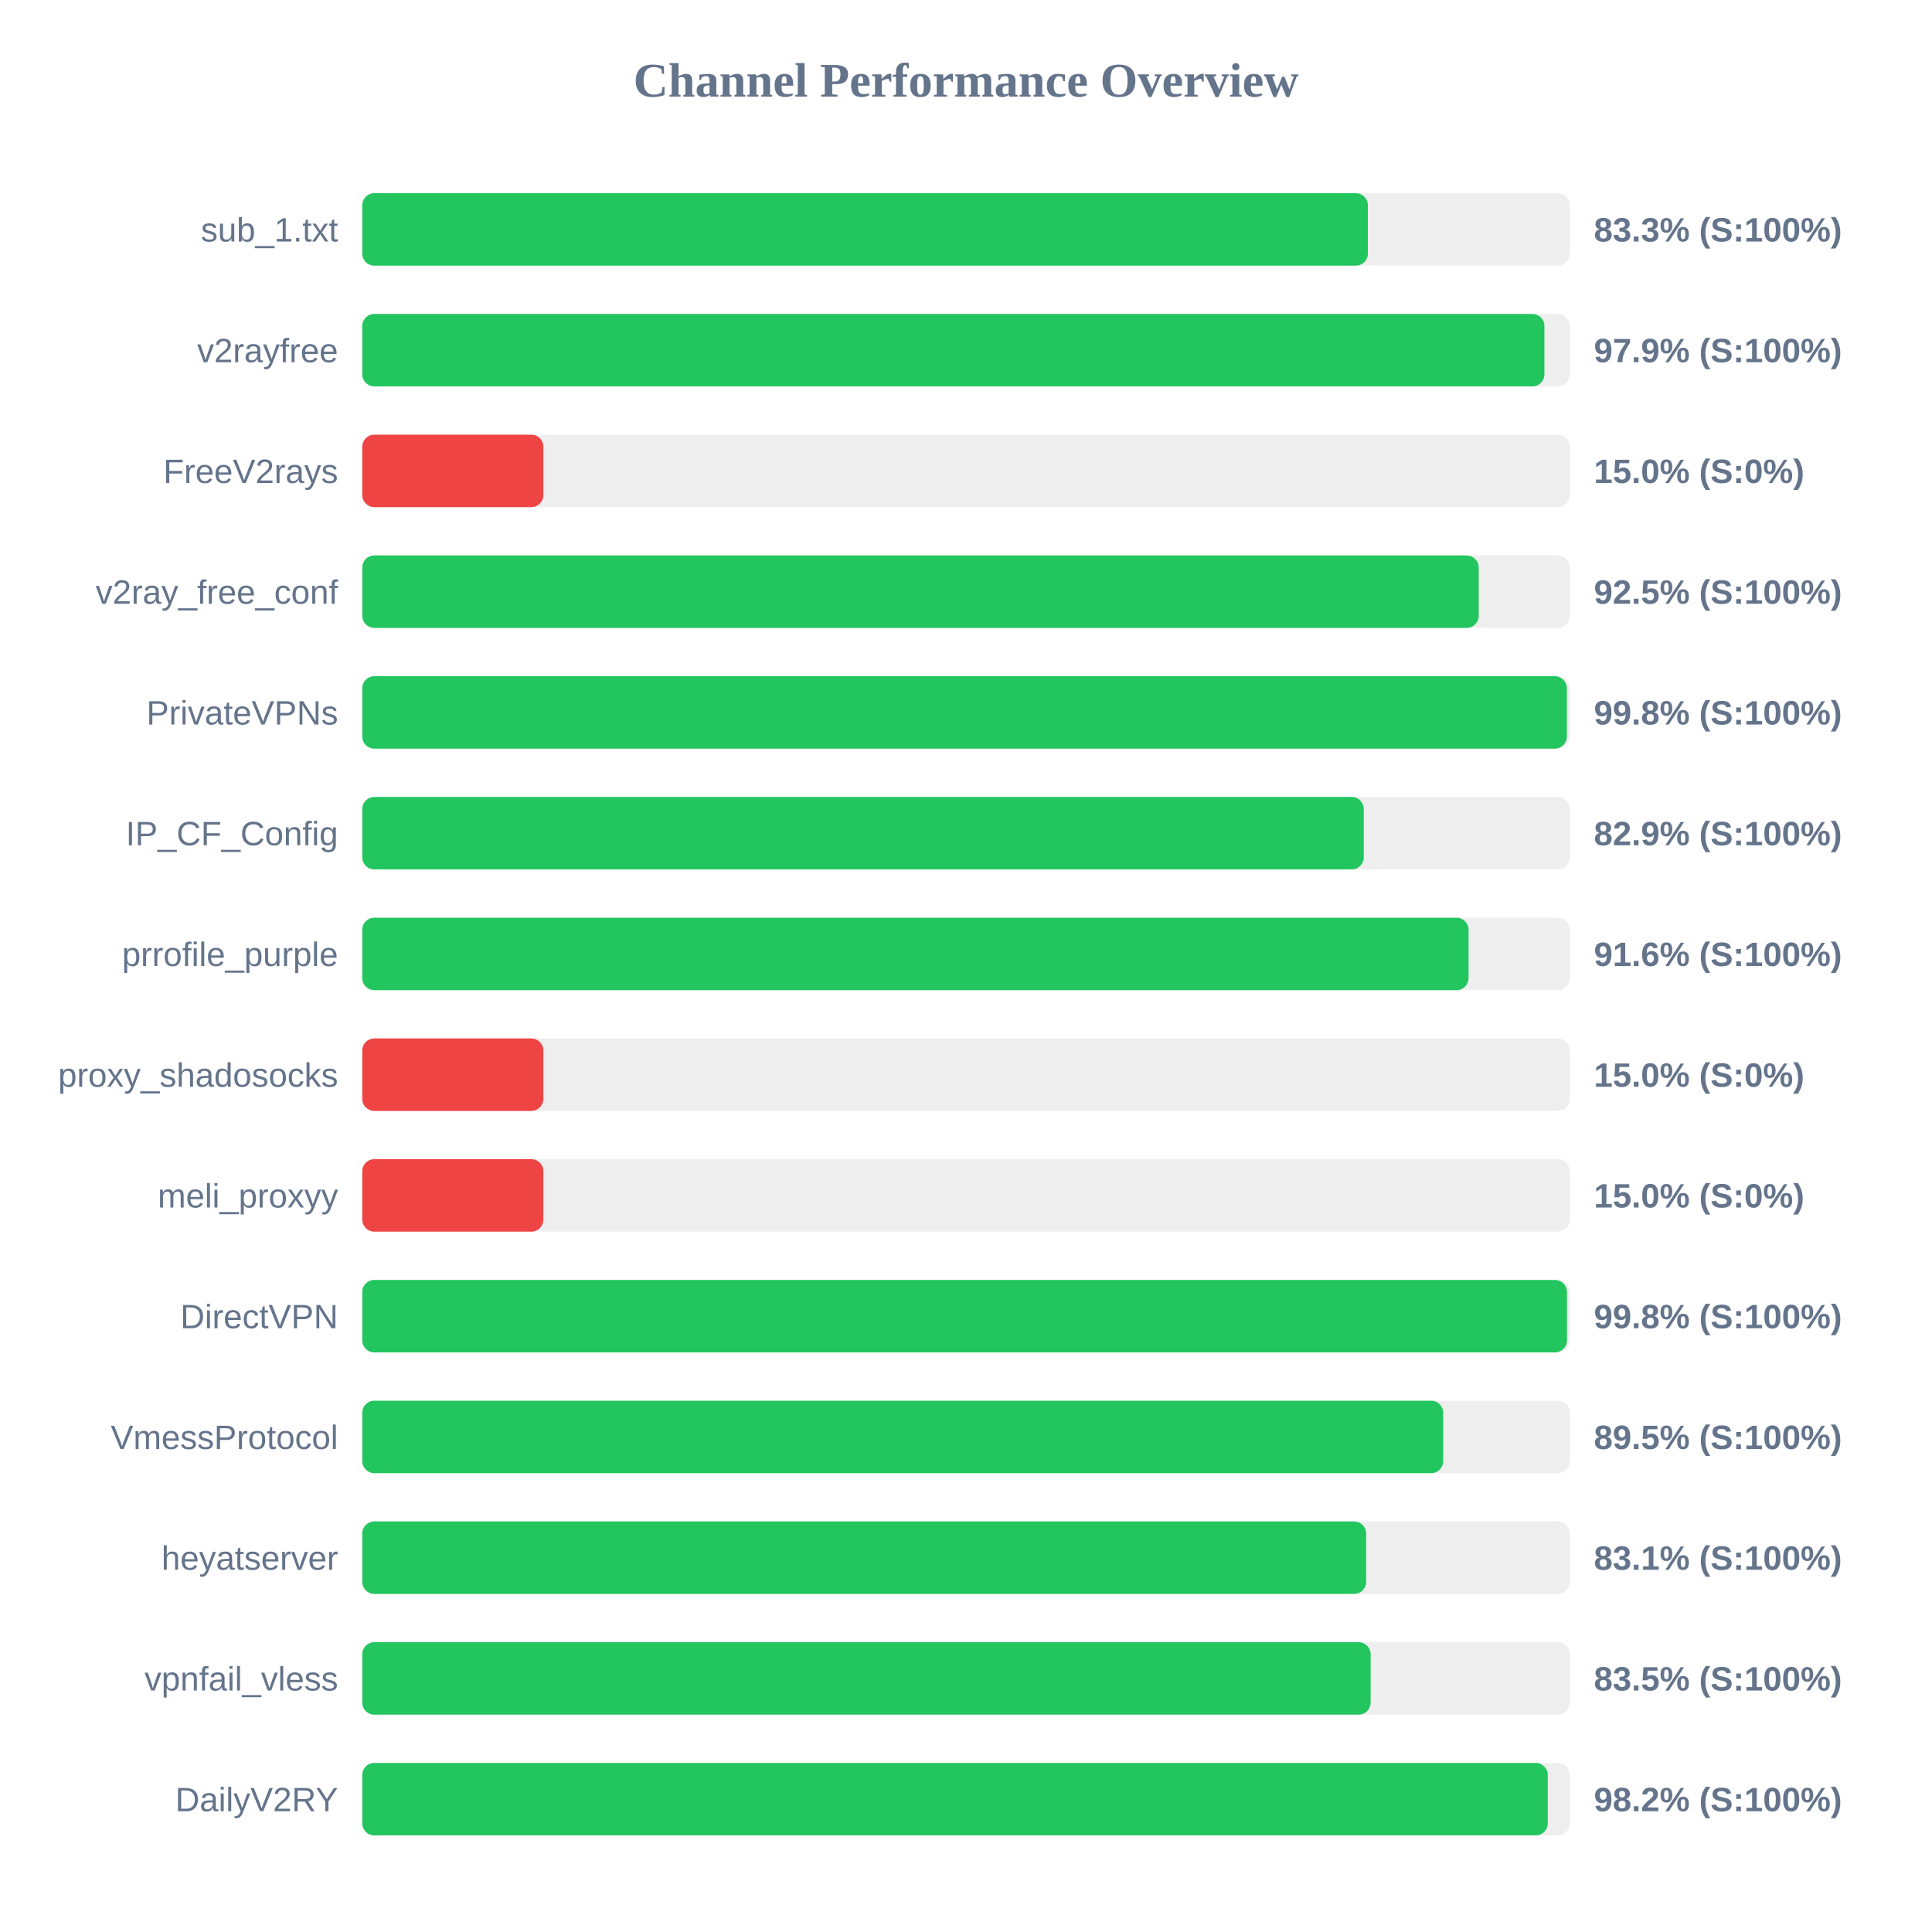
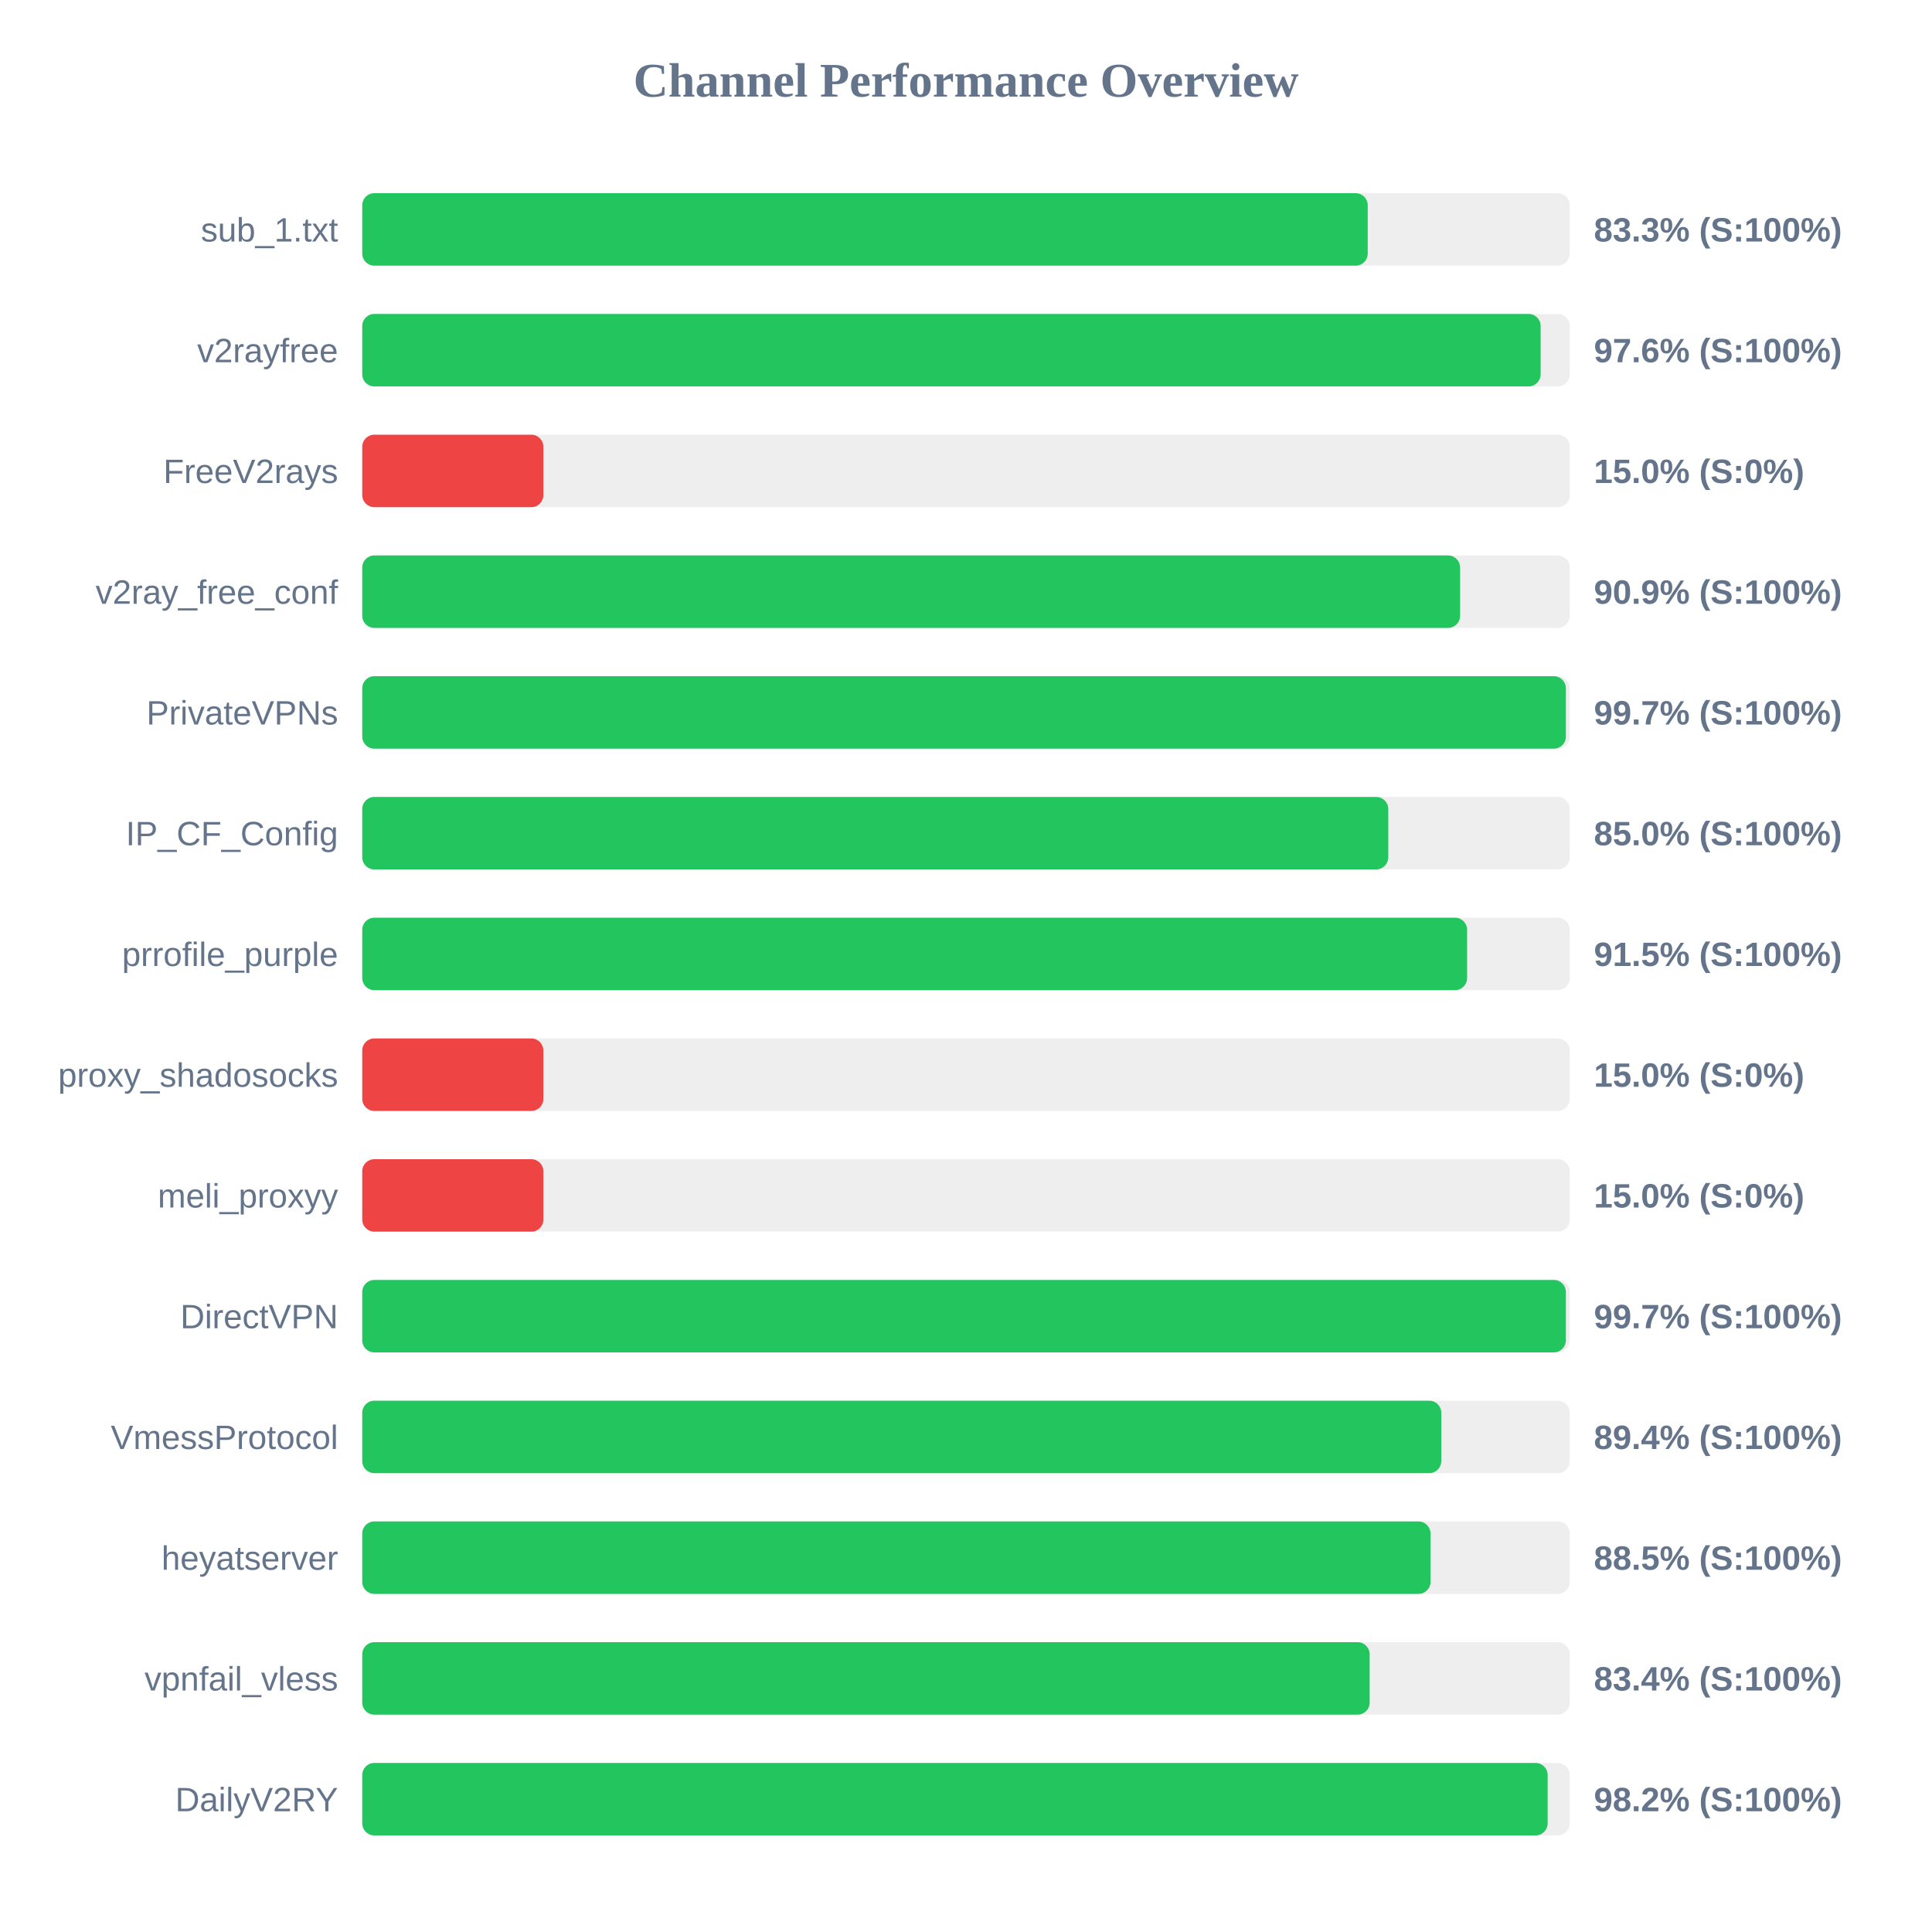
<svg xmlns="http://www.w3.org/2000/svg" width="800" height="800" version="1.1">
  <style>
        .row { font: 14px Arial; fill: #64748b; }
        .score { font: bold 14px Arial; fill: #64748b; }
    </style>
  <text x="400" y="40" text-anchor="middle" font-size="20px" font-weight="bold" fill="#64748b">Channel Performance Overview</text>
  <rect x="150" y="80" width="500" height="30" fill="#eee" rx="5" />
-   <rect x="150" y="80" width="416.4" height="30" fill="#22c55e" rx="5" />
+   <rect x="150" y="80" width="416.35" height="30" fill="#22c55e" rx="5" />
  <text x="140" y="100" text-anchor="end" class="row">sub_1.txt</text>
  <text x="660" y="100" text-anchor="start" class="score">83.3% (S:100%)</text>
  <rect x="150" y="130" width="500" height="30" fill="#eee" rx="5" />
-   <rect x="150" y="130" width="489.5" height="30" fill="#22c55e" rx="5" />
+   <rect x="150" y="130" width="487.95" height="30" fill="#22c55e" rx="5" />
  <text x="140" y="150" text-anchor="end" class="row">v2rayfree</text>
-   <text x="660" y="150" text-anchor="start" class="score">97.9% (S:100%)</text>
+   <text x="660" y="150" text-anchor="start" class="score">97.6% (S:100%)</text>
  <rect x="150" y="180" width="500" height="30" fill="#eee" rx="5" />
  <rect x="150" y="180" width="75.0" height="30" fill="#ef4444" rx="5" />
  <text x="140" y="200" text-anchor="end" class="row">FreeV2rays</text>
  <text x="660" y="200" text-anchor="start" class="score">15.0% (S:0%)</text>
  <rect x="150" y="230" width="500" height="30" fill="#eee" rx="5" />
-   <rect x="150" y="230" width="462.3" height="30" fill="#22c55e" rx="5" />
+   <rect x="150" y="230" width="454.6" height="30" fill="#22c55e" rx="5" />
  <text x="140" y="250" text-anchor="end" class="row">v2ray_free_conf</text>
-   <text x="660" y="250" text-anchor="start" class="score">92.5% (S:100%)</text>
+   <text x="660" y="250" text-anchor="start" class="score">90.9% (S:100%)</text>
  <rect x="150" y="280" width="500" height="30" fill="#eee" rx="5" />
-   <rect x="150" y="280" width="498.8" height="30" fill="#22c55e" rx="5" />
+   <rect x="150" y="280" width="498.4" height="30" fill="#22c55e" rx="5" />
  <text x="140" y="300" text-anchor="end" class="row">PrivateVPNs</text>
-   <text x="660" y="300" text-anchor="start" class="score">99.8% (S:100%)</text>
+   <text x="660" y="300" text-anchor="start" class="score">99.7% (S:100%)</text>
  <rect x="150" y="330" width="500" height="30" fill="#eee" rx="5" />
-   <rect x="150" y="330" width="414.7" height="30" fill="#22c55e" rx="5" />
+   <rect x="150" y="330" width="424.85" height="30" fill="#22c55e" rx="5" />
  <text x="140" y="350" text-anchor="end" class="row">IP_CF_Config</text>
-   <text x="660" y="350" text-anchor="start" class="score">82.9% (S:100%)</text>
+   <text x="660" y="350" text-anchor="start" class="score">85.0% (S:100%)</text>
  <rect x="150" y="380" width="500" height="30" fill="#eee" rx="5" />
-   <rect x="150" y="380" width="458.1" height="30" fill="#22c55e" rx="5" />
+   <rect x="150" y="380" width="457.5" height="30" fill="#22c55e" rx="5" />
  <text x="140" y="400" text-anchor="end" class="row">prrofile_purple</text>
-   <text x="660" y="400" text-anchor="start" class="score">91.6% (S:100%)</text>
+   <text x="660" y="400" text-anchor="start" class="score">91.5% (S:100%)</text>
  <rect x="150" y="430" width="500" height="30" fill="#eee" rx="5" />
  <rect x="150" y="430" width="75.0" height="30" fill="#ef4444" rx="5" />
  <text x="140" y="450" text-anchor="end" class="row">proxy_shadosocks</text>
  <text x="660" y="450" text-anchor="start" class="score">15.0% (S:0%)</text>
  <rect x="150" y="480" width="500" height="30" fill="#eee" rx="5" />
  <rect x="150" y="480" width="75.0" height="30" fill="#ef4444" rx="5" />
  <text x="140" y="500" text-anchor="end" class="row">meli_proxyy</text>
  <text x="660" y="500" text-anchor="start" class="score">15.0% (S:0%)</text>
  <rect x="150" y="530" width="500" height="30" fill="#eee" rx="5" />
-   <rect x="150" y="530" width="498.85" height="30" fill="#22c55e" rx="5" />
+   <rect x="150" y="530" width="498.4" height="30" fill="#22c55e" rx="5" />
  <text x="140" y="550" text-anchor="end" class="row">DirectVPN</text>
-   <text x="660" y="550" text-anchor="start" class="score">99.8% (S:100%)</text>
+   <text x="660" y="550" text-anchor="start" class="score">99.7% (S:100%)</text>
  <rect x="150" y="580" width="500" height="30" fill="#eee" rx="5" />
-   <rect x="150" y="580" width="447.6" height="30" fill="#22c55e" rx="5" />
+   <rect x="150" y="580" width="446.8" height="30" fill="#22c55e" rx="5" />
  <text x="140" y="600" text-anchor="end" class="row">VmessProtocol</text>
-   <text x="660" y="600" text-anchor="start" class="score">89.5% (S:100%)</text>
+   <text x="660" y="600" text-anchor="start" class="score">89.4% (S:100%)</text>
  <rect x="150" y="630" width="500" height="30" fill="#eee" rx="5" />
-   <rect x="150" y="630" width="415.7" height="30" fill="#22c55e" rx="5" />
+   <rect x="150" y="630" width="442.35" height="30" fill="#22c55e" rx="5" />
  <text x="140" y="650" text-anchor="end" class="row">heyatserver</text>
-   <text x="660" y="650" text-anchor="start" class="score">83.1% (S:100%)</text>
+   <text x="660" y="650" text-anchor="start" class="score">88.5% (S:100%)</text>
  <rect x="150" y="680" width="500" height="30" fill="#eee" rx="5" />
-   <rect x="150" y="680" width="417.55" height="30" fill="#22c55e" rx="5" />
+   <rect x="150" y="680" width="417.15" height="30" fill="#22c55e" rx="5" />
  <text x="140" y="700" text-anchor="end" class="row">vpnfail_vless</text>
-   <text x="660" y="700" text-anchor="start" class="score">83.5% (S:100%)</text>
+   <text x="660" y="700" text-anchor="start" class="score">83.4% (S:100%)</text>
  <rect x="150" y="730" width="500" height="30" fill="#eee" rx="5" />
-   <rect x="150" y="730" width="490.9" height="30" fill="#22c55e" rx="5" />
+   <rect x="150" y="730" width="490.85" height="30" fill="#22c55e" rx="5" />
  <text x="140" y="750" text-anchor="end" class="row">DailyV2RY</text>
  <text x="660" y="750" text-anchor="start" class="score">98.2% (S:100%)</text>
</svg>
